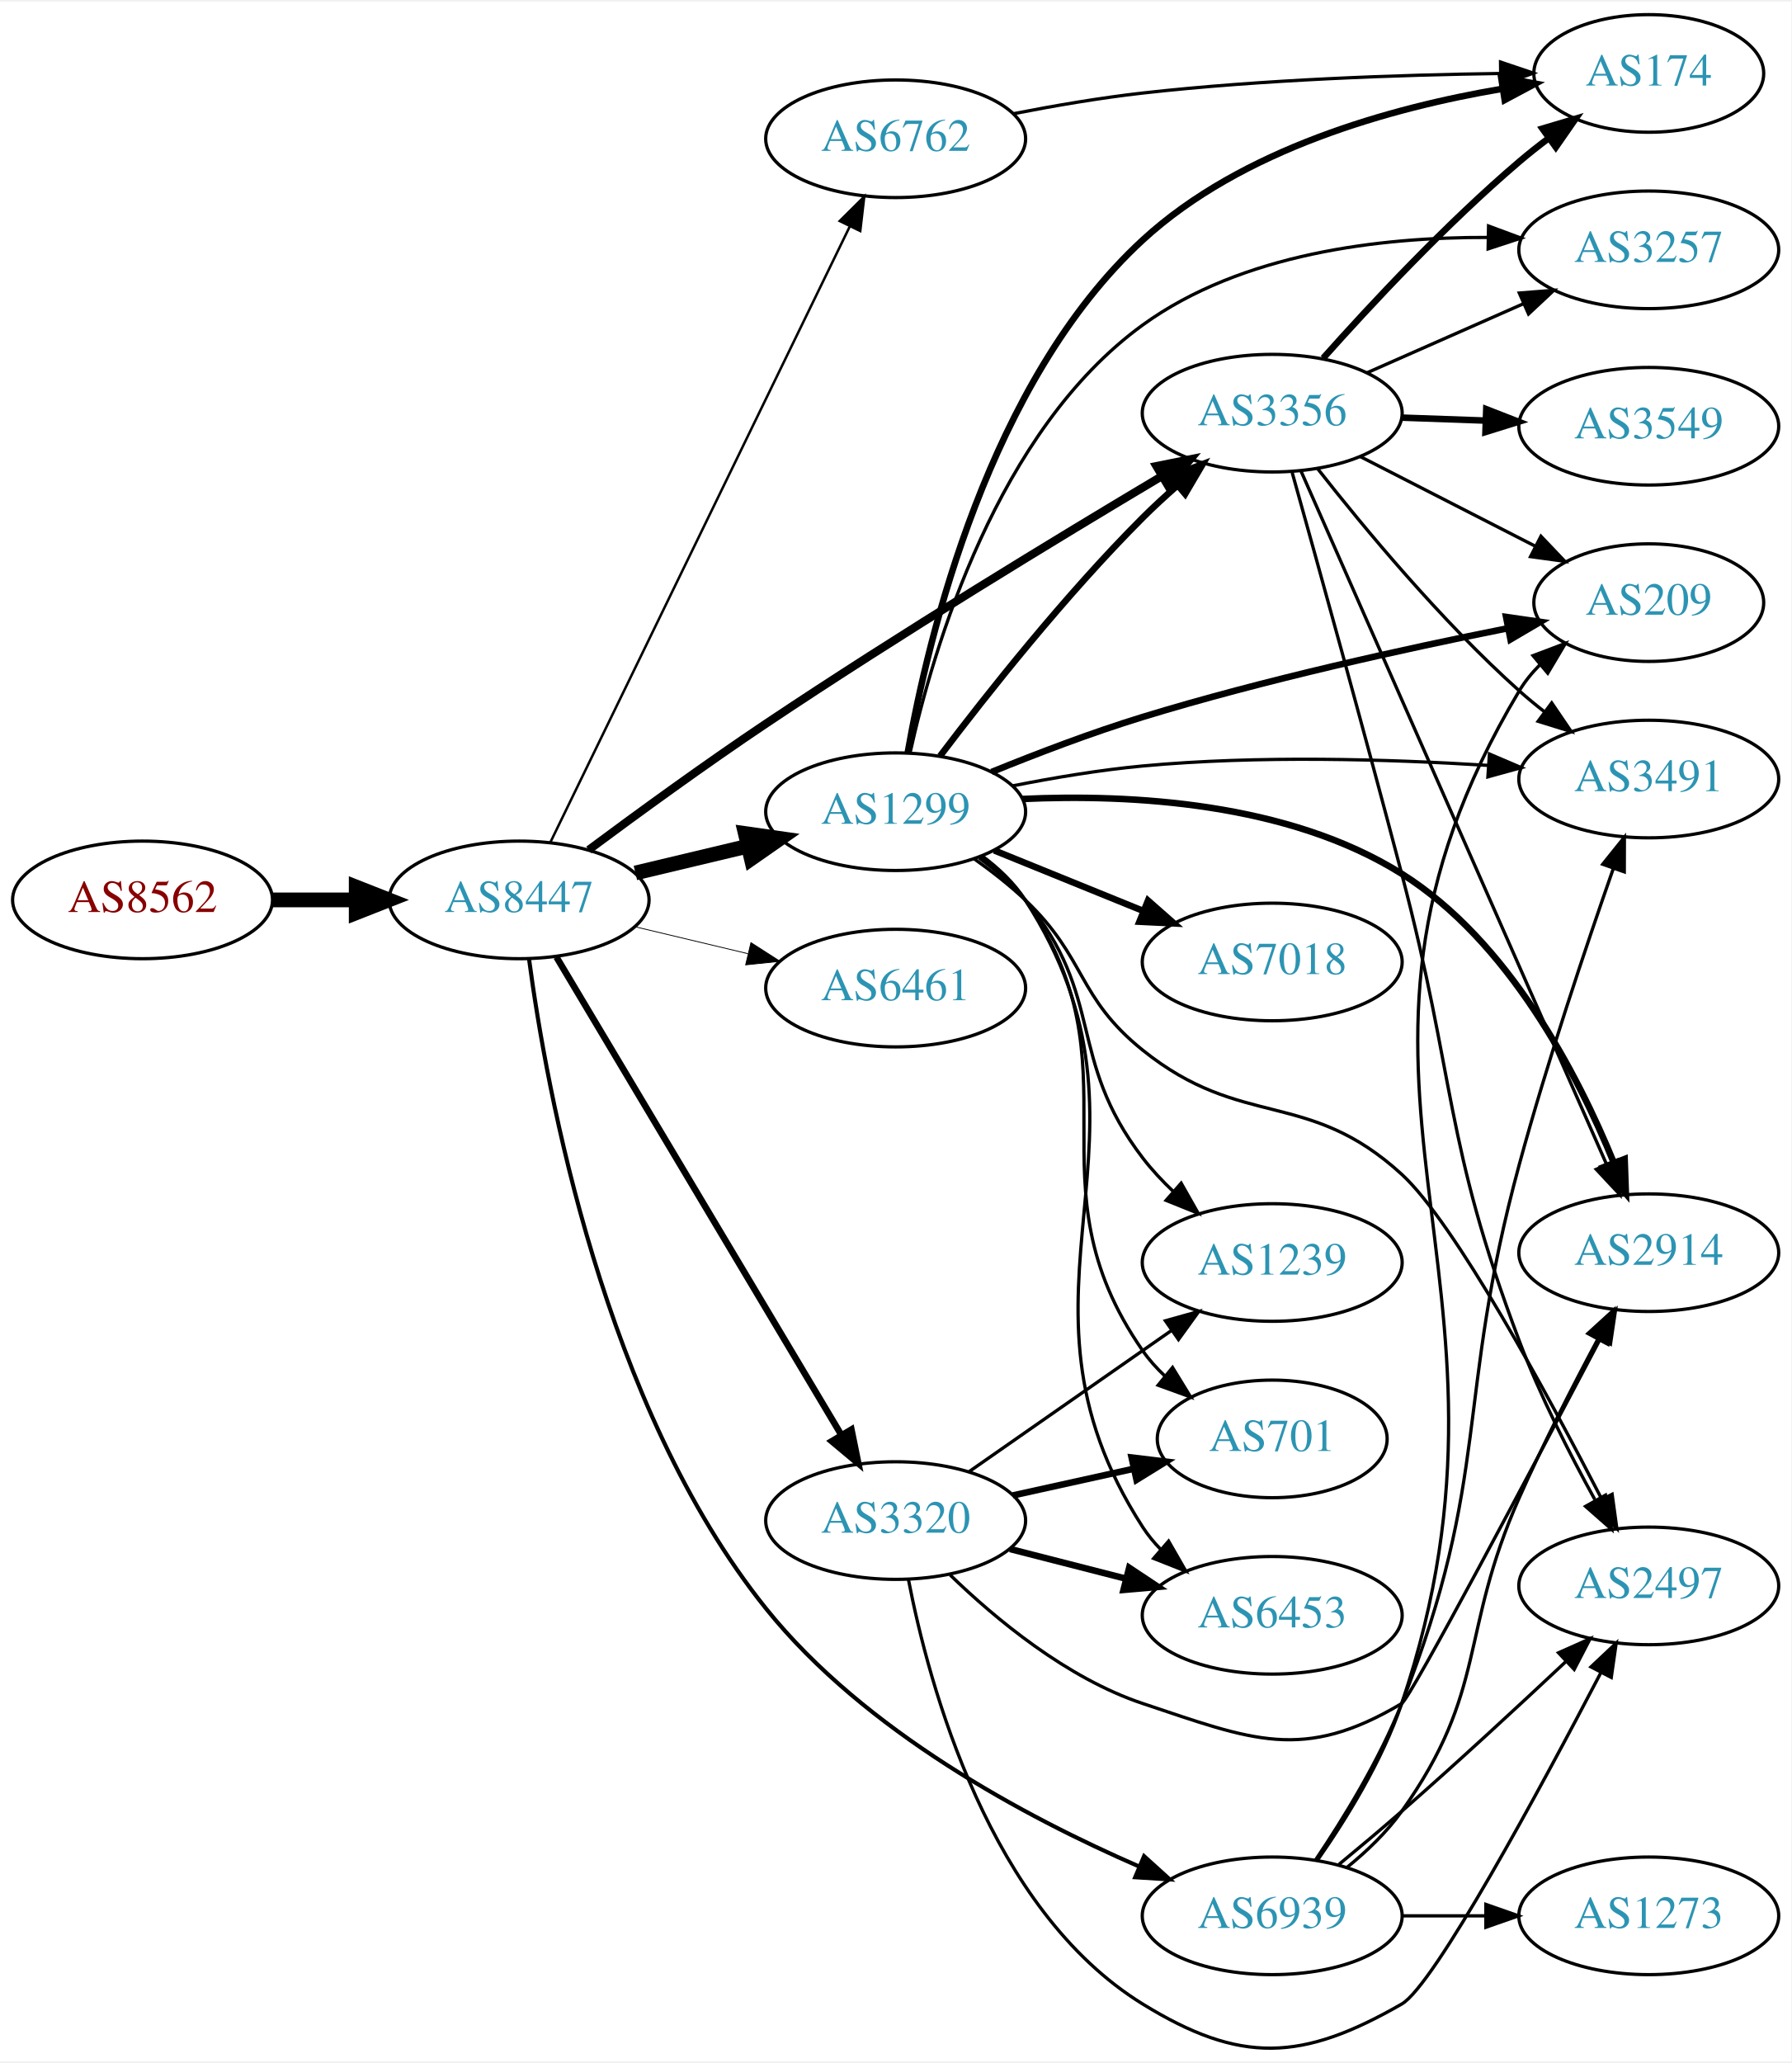
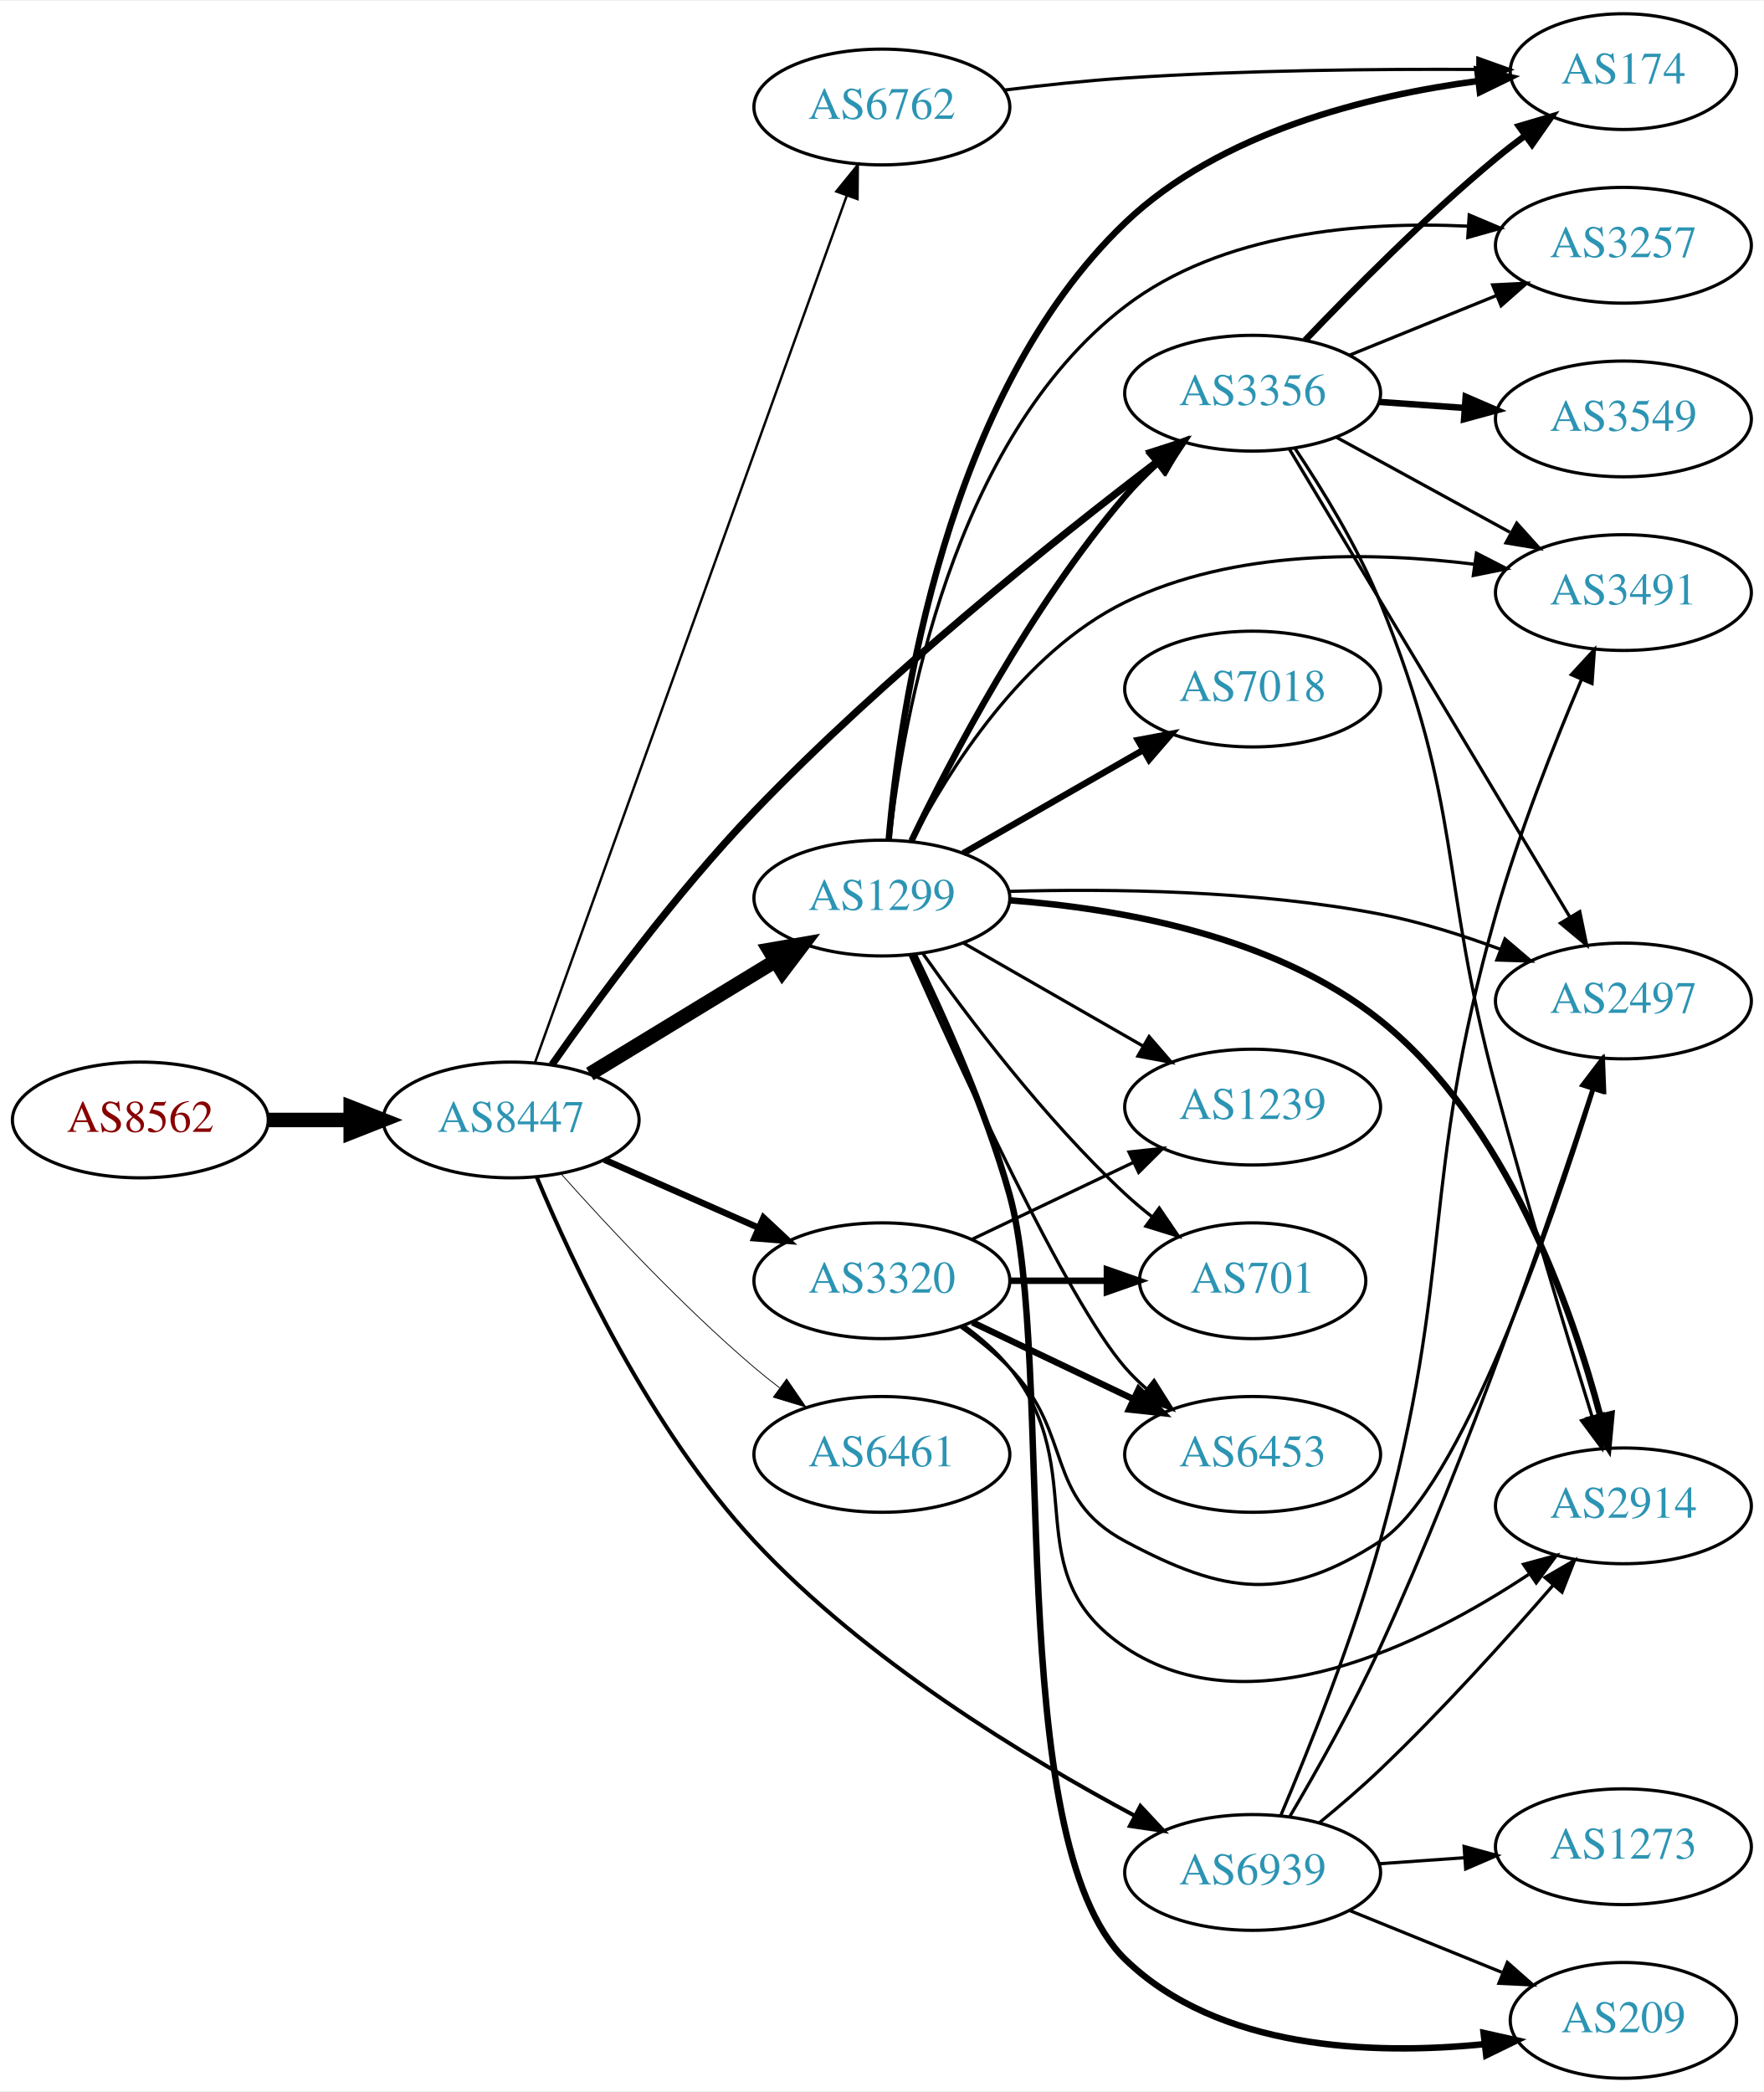
- <svg xmlns="http://www.w3.org/2000/svg" xmlns:xlink="http://www.w3.org/1999/xlink" width="548pt" height="631pt" viewBox="0.00 0.00 548.46 630.57">
-   <g id="graph0" class="graph" transform="scale(1 1) rotate(0) translate(4 626.569)">
-     <polygon fill="white" stroke="none" points="-4,4 -4,-626.569 544.465,-626.569 544.465,4 -4,4" />
+ <svg xmlns="http://www.w3.org/2000/svg" xmlns:xlink="http://www.w3.org/1999/xlink" width="548pt" height="650pt" viewBox="0.00 0.00 548.46 650.00">
+   <g id="graph0" class="graph" transform="scale(1 1) rotate(0) translate(4 646)">
+     <polygon fill="white" stroke="none" points="-4,4 -4,-646 544.465,-646 544.465,4 -4,4" />
    <g id="node1" class="node">
      <g id="a_node1">
        <a xlink:href="/asn/8562" xlink:title="AS8562 ~ A1 Telekom Austria AG [AT]">
-           <ellipse fill="#ffffff" stroke="black" cx="39.647" cy="-351.569" rx="39.794" ry="18" />
-           <text text-anchor="middle" x="39.647" y="-347.869" font-family="Times,serif" font-size="14.00" fill="#880000">AS8562</text>
+           <ellipse fill="#ffffff" stroke="black" cx="39.647" cy="-298" rx="39.794" ry="18" />
+           <text text-anchor="middle" x="39.647" y="-294.3" font-family="Times,serif" font-size="14.00" fill="#880000">AS8562</text>
        </a>
      </g>
    </g>
    <g id="node2" class="node">
      <g id="a_node2">
        <a xlink:href="/asn/8447" xlink:title="AS8447 ~ A1 Telekom Austria AG [AT]">
-           <ellipse fill="#ffffff" stroke="black" cx="154.939" cy="-351.569" rx="39.794" ry="18" />
-           <text text-anchor="middle" x="154.939" y="-347.869" font-family="Times,serif" font-size="14.00" fill="#2c94b3">AS8447</text>
+           <ellipse fill="#ffffff" stroke="black" cx="154.939" cy="-298" rx="39.794" ry="18" />
+           <text text-anchor="middle" x="154.939" y="-294.3" font-family="Times,serif" font-size="14.00" fill="#2c94b3">AS8447</text>
        </a>
      </g>
    </g>
    <g id="edge1" class="edge">
-       <path fill="none" stroke="black" stroke-width="4.5" d="M79.319,-351.569C87.522,-351.569 96.286,-351.569 104.818,-351.569" />
-       <polygon fill="black" stroke="black" stroke-width="4.5" points="105.057,-355.506 115.057,-351.569 105.057,-347.631 105.057,-355.506" />
+       <path fill="none" stroke="black" stroke-width="4.5" d="M79.319,-298C87.522,-298 96.286,-298 104.818,-298" />
+       <polygon fill="black" stroke="black" stroke-width="4.5" points="105.057,-301.938 115.057,-298 105.057,-294.063 105.057,-301.938" />
    </g>
    <g id="node3" class="node">
      <g id="a_node3">
        <a xlink:href="/asn/1299" xlink:title="AS1299 ~ Telia Carrier [EU]">
-           <ellipse fill="#ffffff" stroke="black" cx="270.232" cy="-378.569" rx="39.794" ry="18" />
-           <text text-anchor="middle" x="270.232" y="-374.869" font-family="Times,serif" font-size="14.00" fill="#2c94b3">AS1299</text>
+           <ellipse fill="#ffffff" stroke="black" cx="270.232" cy="-367" rx="39.794" ry="18" />
+           <text text-anchor="middle" x="270.232" y="-363.3" font-family="Times,serif" font-size="14.00" fill="#2c94b3">AS1299</text>
        </a>
      </g>
    </g>
    <g id="edge2" class="edge">
-       <path fill="none" stroke="black" stroke-width="4.5" d="M190.547,-359.816C201.418,-362.407 213.572,-365.304 225.015,-368.031" />
-       <polygon fill="black" stroke="black" stroke-width="4.5" points="224.197,-371.883 234.837,-370.371 226.022,-364.223 224.197,-371.883" />
+       <path fill="none" stroke="black" stroke-width="4.5" d="M179.414,-312.297C196.123,-322.474 218.779,-336.272 237.155,-347.464" />
+       <polygon fill="black" stroke="black" stroke-width="4.5" points="235.199,-350.883 245.788,-352.721 239.296,-344.157 235.199,-350.883" />
    </g>
    <g id="node4" class="node">
      <g id="a_node4">
        <a xlink:href="/asn/6762" xlink:title="AS6762 ~ TELECOM ITALIA SPARKLE S.p.A. [IT]">
-           <ellipse fill="#ffffff" stroke="black" cx="270.232" cy="-584.569" rx="39.794" ry="18" />
-           <text text-anchor="middle" x="270.232" y="-580.869" font-family="Times,serif" font-size="14.00" fill="#2c94b3">AS6762</text>
+           <ellipse fill="#ffffff" stroke="black" cx="270.232" cy="-613" rx="39.794" ry="18" />
+           <text text-anchor="middle" x="270.232" y="-609.3" font-family="Times,serif" font-size="14.00" fill="#2c94b3">AS6762</text>
        </a>
      </g>
    </g>
    <g id="edge3" class="edge">
-       <path fill="none" stroke="black" stroke-width="0.75" d="M164.455,-369.081C184.097,-409.478 232.687,-509.408 256.145,-557.653" />
-       <polygon fill="black" stroke="black" stroke-width="0.75" points="253.098,-559.39 260.618,-566.852 259.393,-556.329 253.098,-559.39" />
+       <path fill="none" stroke="black" stroke-width="0.75" d="M162.355,-315.838C181.2,-368.235 236.489,-521.96 259.258,-585.268" />
+       <polygon fill="black" stroke="black" stroke-width="0.75" points="256.069,-586.742 262.747,-594.967 262.656,-584.372 256.069,-586.742" />
    </g>
    <g id="node5" class="node">
      <g id="a_node5">
        <a xlink:href="/asn/3356" xlink:title="AS3356 ~ Level 3 Parent, LLC [US]">
-           <ellipse fill="#ffffff" stroke="black" cx="385.525" cy="-500.569" rx="39.794" ry="18" />
-           <text text-anchor="middle" x="385.525" y="-496.869" font-family="Times,serif" font-size="14.00" fill="#2c94b3">AS3356</text>
+           <ellipse fill="#ffffff" stroke="black" cx="385.525" cy="-524" rx="39.794" ry="18" />
+           <text text-anchor="middle" x="385.525" y="-520.3" font-family="Times,serif" font-size="14.00" fill="#2c94b3">AS3356</text>
        </a>
      </g>
    </g>
    <g id="edge4" class="edge">
-       <path fill="none" stroke="black" stroke-width="2.5" d="M176.248,-366.878C191.1,-377.921 211.841,-393.029 230.586,-405.569 271.568,-432.984 320.183,-462.504 351.653,-481.236" />
-       <polygon fill="black" stroke="black" stroke-width="2.5" points="350.062,-484.361 360.448,-486.455 353.635,-478.341 350.062,-484.361" />
+       <path fill="none" stroke="black" stroke-width="2.25" d="M167.628,-315.164C181.547,-335.069 206.017,-368.419 230.586,-394 270.846,-435.919 323.692,-478.186 355.827,-502.691" />
+       <polygon fill="black" stroke="black" stroke-width="2.25" points="353.837,-505.575 363.922,-508.822 358.063,-499.995 353.837,-505.575" />
    </g>
    <g id="node6" class="node">
      <g id="a_node6">
-         <a xlink:href="/asn/6461" xlink:title="AS6461 ~ Zayo Bandwidth [US]">
-           <ellipse fill="#ffffff" stroke="black" cx="270.232" cy="-324.569" rx="39.794" ry="18" />
-           <text text-anchor="middle" x="270.232" y="-320.869" font-family="Times,serif" font-size="14.00" fill="#2c94b3">AS6461</text>
+         <a xlink:href="/asn/3320" xlink:title="AS3320 ~ DTAG [DE]">
+           <ellipse fill="#ffffff" stroke="black" cx="270.232" cy="-248" rx="39.794" ry="18" />
+           <text text-anchor="middle" x="270.232" y="-244.3" font-family="Times,serif" font-size="14.00" fill="#2c94b3">AS3320</text>
        </a>
      </g>
    </g>
    <g id="edge5" class="edge">
-       <path fill="none" stroke="black" stroke-width="0.25" d="M190.547,-343.321C201.418,-340.73 213.572,-337.833 225.015,-335.106" />
-       <polygon fill="black" stroke="black" stroke-width="0.25" points="225.921,-338.489 234.837,-332.766 224.298,-331.679 225.921,-338.489" />
+       <path fill="none" stroke="black" stroke-width="2" d="M183.944,-285.64C198.379,-279.27 216.18,-271.414 231.779,-264.53" />
+       <polygon fill="black" stroke="black" stroke-width="2" points="233.421,-267.63 241.157,-260.391 230.595,-261.226 233.421,-267.63" />
    </g>
    <g id="node7" class="node">
      <g id="a_node7">
-         <a xlink:href="/asn/3320" xlink:title="AS3320 ~ DTAG [DE]">
-           <ellipse fill="#ffffff" stroke="black" cx="270.232" cy="-161.569" rx="39.794" ry="18" />
-           <text text-anchor="middle" x="270.232" y="-157.869" font-family="Times,serif" font-size="14.00" fill="#2c94b3">AS3320</text>
+         <a xlink:href="/asn/6461" xlink:title="AS6461 ~ Zayo Bandwidth [US]">
+           <ellipse fill="#ffffff" stroke="black" cx="270.232" cy="-194" rx="39.794" ry="18" />
+           <text text-anchor="middle" x="270.232" y="-190.3" font-family="Times,serif" font-size="14.00" fill="#2c94b3">AS6461</text>
        </a>
      </g>
    </g>
    <g id="edge6" class="edge">
-       <path fill="none" stroke="black" stroke-width="2" d="M166.395,-334.034C186.376,-300.525 230.081,-227.228 253.567,-187.841" />
-       <polygon fill="black" stroke="black" stroke-width="2" points="256.687,-189.442 258.802,-179.06 250.675,-185.857 256.687,-189.442" />
+       <path fill="none" stroke="black" stroke-width="0.25" d="M170.535,-281.172C185.003,-264.933 208.188,-240.072 230.586,-221 233.079,-218.878 235.736,-216.759 238.445,-214.695" />
+       <polygon fill="black" stroke="black" stroke-width="0.25" points="240.612,-217.447 246.618,-208.719 236.48,-211.796 240.612,-217.447" />
    </g>
    <g id="node8" class="node">
      <g id="a_node8">
        <a xlink:href="/asn/6939" xlink:title="AS6939 ~ Hurricane Electric LLC [US]">
-           <ellipse fill="#ffffff" stroke="black" cx="385.525" cy="-40.569" rx="39.794" ry="18" />
-           <text text-anchor="middle" x="385.525" y="-36.868" font-family="Times,serif" font-size="14.00" fill="#2c94b3">AS6939</text>
+           <ellipse fill="#ffffff" stroke="black" cx="385.525" cy="-64" rx="39.794" ry="18" />
+           <text text-anchor="middle" x="385.525" y="-60.3" font-family="Times,serif" font-size="14.00" fill="#2c94b3">AS6939</text>
        </a>
      </g>
    </g>
    <g id="edge7" class="edge">
-       <path fill="none" stroke="black" stroke-width="1.25" d="M157.967,-333.577C163.276,-293.7 180.797,-196.523 230.586,-134.569 260.709,-97.086 310.084,-70.748 344.776,-55.671" />
-       <polygon fill="black" stroke="black" stroke-width="1.25" points="346.291,-58.831 354.143,-51.718 343.569,-52.382 346.291,-58.831" />
-     </g>
-     <g id="edge15" class="edge">
-       <path fill="none" stroke="black" stroke-width="2" d="M283.841,-395.626C298.024,-414.349 322.185,-444.894 345.879,-468.569 349.156,-471.843 352.74,-475.139 356.362,-478.305" />
-       <polygon fill="black" stroke="black" stroke-width="2" points="354.349,-481.186 364.245,-484.971 358.869,-475.841 354.349,-481.186" />
+       <path fill="none" stroke="black" stroke-width="1.25" d="M162.909,-280.232C174.093,-253.373 198.129,-201.874 230.586,-167 265.029,-129.993 315.227,-99.593 348.838,-81.642" />
+       <polygon fill="black" stroke="black" stroke-width="1.25" points="350.621,-84.659 357.851,-76.914 347.369,-78.46 350.621,-84.659" />
+     </g>
+     <g id="edge17" class="edge">
+       <path fill="none" stroke="black" stroke-width="2" d="M279.437,-384.801C291.668,-410.224 316.429,-457.652 345.879,-492 348.895,-495.517 352.325,-498.954 355.869,-502.193" />
+       <polygon fill="black" stroke="black" stroke-width="2" points="353.824,-505.051 363.687,-508.919 358.389,-499.744 353.824,-505.051" />
    </g>
    <g id="node9" class="node">
      <g id="a_node9">
        <a xlink:href="/asn/2914" xlink:title="AS2914 ~ NTT America, Inc. [US]">
-           <ellipse fill="#ffffff" stroke="black" cx="500.818" cy="-243.569" rx="39.794" ry="18" />
-           <text text-anchor="middle" x="500.818" y="-239.869" font-family="Times,serif" font-size="14.00" fill="#2c94b3">AS2914</text>
+           <ellipse fill="#ffffff" stroke="black" cx="500.818" cy="-178" rx="39.794" ry="18" />
+           <text text-anchor="middle" x="500.818" y="-174.3" font-family="Times,serif" font-size="14.00" fill="#2c94b3">AS2914</text>
        </a>
      </g>
    </g>
    <g id="edge8" class="edge">
-       <path fill="none" stroke="black" stroke-width="2" d="M308.996,-382.46C342.112,-383.991 390.284,-381.485 425.172,-359.569 457.862,-339.032 478.981,-298.363 490.139,-271.059" />
-       <polygon fill="black" stroke="black" stroke-width="2" points="493.43,-272.255 493.803,-261.667 486.908,-269.711 493.43,-272.255" />
+       <path fill="none" stroke="black" stroke-width="2" d="M309.994,-366.307C343.766,-363.801 392.339,-355.38 425.172,-329 464.425,-297.461 484.645,-240.037 493.676,-205.816" />
+       <polygon fill="black" stroke="black" stroke-width="2" points="497.102,-206.545 496.129,-195.995 490.31,-204.849 497.102,-206.545" />
    </g>
    <g id="node10" class="node">
      <g id="a_node10">
        <a xlink:href="/asn/174" xlink:title="AS174 ~ Cogent Communications [US]">
-           <ellipse fill="#ffffff" stroke="black" cx="500.818" cy="-604.569" rx="35.194" ry="18" />
-           <text text-anchor="middle" x="500.818" y="-600.869" font-family="Times,serif" font-size="14.00" fill="#2c94b3">AS174</text>
+           <ellipse fill="#ffffff" stroke="black" cx="500.818" cy="-624" rx="35.194" ry="18" />
+           <text text-anchor="middle" x="500.818" y="-620.3" font-family="Times,serif" font-size="14.00" fill="#2c94b3">AS174</text>
        </a>
      </g>
    </g>
    <g id="edge9" class="edge">
-       <path fill="none" stroke="black" stroke-width="2" d="M273.949,-396.756C280.169,-432.055 298.722,-510.183 345.879,-553.569 376.204,-581.468 422.171,-594.136 455.982,-599.87" />
-       <polygon fill="black" stroke="black" stroke-width="2" points="455.635,-603.358 466.054,-601.436 456.711,-596.441 455.635,-603.358" />
+       <path fill="none" stroke="black" stroke-width="2" d="M272.355,-385.074C275.843,-425.433 289.936,-523.53 345.879,-577 375.444,-605.258 421.52,-616.567 455.564,-621.071" />
+       <polygon fill="black" stroke="black" stroke-width="2" points="455.372,-624.573 465.712,-622.262 456.188,-617.62 455.372,-624.573" />
    </g>
    <g id="node11" class="node">
      <g id="a_node11">
-         <a xlink:href="/asn/6453" xlink:title="AS6453 ~ TATA COMMUNICATIONS (AMERICA) INC [US]">
-           <ellipse fill="#ffffff" stroke="black" cx="385.525" cy="-132.569" rx="39.794" ry="18" />
-           <text text-anchor="middle" x="385.525" y="-128.869" font-family="Times,serif" font-size="14.00" fill="#2c94b3">AS6453</text>
+         <a xlink:href="/asn/3491" xlink:title="AS3491 ~ PCCW Global, Inc. [US]">
+           <ellipse fill="#ffffff" stroke="black" cx="500.818" cy="-462" rx="39.794" ry="18" />
+           <text text-anchor="middle" x="500.818" y="-458.3" font-family="Times,serif" font-size="14.00" fill="#2c94b3">AS3491</text>
        </a>
      </g>
    </g>
    <g id="edge10" class="edge">
-       <path fill="none" stroke="black" d="M296.68,-365.046C301.729,-361.298 306.506,-356.795 309.879,-351.569 356.961,-278.623 298.797,-232.514 345.879,-159.569 347.46,-157.119 349.35,-154.828 351.431,-152.699" />
-       <polygon fill="black" stroke="black" points="353.8,-155.278 359.078,-146.091 349.223,-149.981 353.8,-155.278" />
+       <path fill="none" stroke="black" d="M279.601,-384.817C291.056,-406.86 313.905,-443.384 345.879,-459 379.581,-475.46 422.585,-474.778 454.569,-470.8" />
+       <polygon fill="black" stroke="black" points="455.119,-474.257 464.54,-469.41 454.153,-467.324 455.119,-474.257" />
    </g>
    <g id="node12" class="node">
      <g id="a_node12">
        <a xlink:href="/asn/7018" xlink:title="AS7018 ~ AT&amp;T Services, Inc. [US]">
-           <ellipse fill="#ffffff" stroke="black" cx="385.525" cy="-332.569" rx="39.794" ry="18" />
-           <text text-anchor="middle" x="385.525" y="-328.869" font-family="Times,serif" font-size="14.00" fill="#2c94b3">AS7018</text>
+           <ellipse fill="#ffffff" stroke="black" cx="385.525" cy="-432" rx="39.794" ry="18" />
+           <text text-anchor="middle" x="385.525" y="-428.3" font-family="Times,serif" font-size="14.00" fill="#2c94b3">AS7018</text>
        </a>
      </g>
    </g>
    <g id="edge11" class="edge">
-       <path fill="none" stroke="black" stroke-width="2" d="M300.408,-366.722C314.284,-361.089 331.061,-354.277 345.97,-348.223" />
-       <polygon fill="black" stroke="black" stroke-width="2" points="347.5,-351.379 355.448,-344.375 344.866,-344.894 347.5,-351.379" />
+       <path fill="none" stroke="black" stroke-width="2" d="M295.537,-380.944C311.814,-390.283 333.451,-402.697 351.313,-412.945" />
+       <polygon fill="black" stroke="black" stroke-width="2" points="349.846,-416.138 360.261,-418.079 353.329,-410.067 349.846,-416.138" />
    </g>
    <g id="node13" class="node">
      <g id="a_node13">
        <a xlink:href="/asn/3257" xlink:title="AS3257 ~ GTT [DE]">
-           <ellipse fill="#ffffff" stroke="black" cx="500.818" cy="-550.569" rx="39.794" ry="18" />
-           <text text-anchor="middle" x="500.818" y="-546.869" font-family="Times,serif" font-size="14.00" fill="#2c94b3">AS3257</text>
+           <ellipse fill="#ffffff" stroke="black" cx="500.818" cy="-570" rx="39.794" ry="18" />
+           <text text-anchor="middle" x="500.818" y="-566.3" font-family="Times,serif" font-size="14.00" fill="#2c94b3">AS3257</text>
        </a>
      </g>
    </g>
    <g id="edge12" class="edge">
-       <path fill="none" stroke="black" d="M274.628,-396.486C281.71,-428.505 301.257,-495.215 345.879,-527.569 376.181,-549.539 418.757,-554.468 451.455,-554.365" />
-       <polygon fill="black" stroke="black" points="451.764,-557.859 461.696,-554.169 451.631,-550.861 451.764,-557.859" />
+       <path fill="none" stroke="black" d="M272.712,-385.231C276.833,-422.993 291.984,-509.679 345.879,-551 375.864,-573.99 419.226,-577.486 452.292,-575.951" />
+       <polygon fill="black" stroke="black" points="452.878,-579.421 462.636,-575.294 452.434,-572.435 452.878,-579.421" />
    </g>
    <g id="node14" class="node">
      <g id="a_node14">
        <a xlink:href="/asn/1239" xlink:title="AS1239 ~ Sprint [US]">
-           <ellipse fill="#ffffff" stroke="black" cx="385.525" cy="-240.569" rx="39.794" ry="18" />
-           <text text-anchor="middle" x="385.525" y="-236.869" font-family="Times,serif" font-size="14.00" fill="#2c94b3">AS1239</text>
+           <ellipse fill="#ffffff" stroke="black" cx="385.525" cy="-302" rx="39.794" ry="18" />
+           <text text-anchor="middle" x="385.525" y="-298.3" font-family="Times,serif" font-size="14.00" fill="#2c94b3">AS1239</text>
        </a>
      </g>
    </g>
    <g id="edge13" class="edge">
-       <path fill="none" stroke="black" d="M295.78,-364.385C300.876,-360.671 305.899,-356.349 309.879,-351.569 334.567,-321.916 322.424,-303.206 345.879,-272.569 348.634,-268.97 351.866,-265.512 355.266,-262.286" />
-       <polygon fill="black" stroke="black" points="357.647,-264.854 362.862,-255.632 353.034,-259.589 357.647,-264.854" />
+       <path fill="none" stroke="black" d="M295.537,-353.056C311.814,-343.717 333.451,-331.303 351.313,-321.055" />
+       <polygon fill="black" stroke="black" points="353.329,-323.933 360.261,-315.921 349.846,-317.862 353.329,-323.933" />
    </g>
    <g id="node15" class="node">
      <g id="a_node15">
-         <a xlink:href="/asn/3491" xlink:title="AS3491 ~ PCCW Global, Inc. [US]">
-           <ellipse fill="#ffffff" stroke="black" cx="500.818" cy="-388.569" rx="39.794" ry="18" />
-           <text text-anchor="middle" x="500.818" y="-384.869" font-family="Times,serif" font-size="14.00" fill="#2c94b3">AS3491</text>
+         <a xlink:href="/asn/209" xlink:title="AS209 ~ CenturyLink Communications, LLC [US]">
+           <ellipse fill="#ffffff" stroke="black" cx="500.818" cy="-18" rx="35.194" ry="18" />
+           <text text-anchor="middle" x="500.818" y="-14.3" font-family="Times,serif" font-size="14.00" fill="#2c94b3">AS209</text>
        </a>
      </g>
    </g>
    <g id="edge14" class="edge">
-       <path fill="none" stroke="black" d="M305.981,-386.469C318.488,-388.945 332.75,-391.348 345.879,-392.569 381.121,-395.845 421.083,-394.663 451.457,-392.757" />
-       <polygon fill="black" stroke="black" points="452.036,-396.226 461.777,-392.059 451.564,-389.242 452.036,-396.226" />
+       <path fill="none" stroke="black" stroke-width="2" d="M280.132,-349.488C288.994,-331.318 302.334,-301.852 309.879,-275 324.348,-223.504 307.542,-74.303 345.879,-37 374.825,-8.834 422.693,-7.15 457.376,-10.585" />
+       <polygon fill="black" stroke="black" stroke-width="2" points="457.341,-14.105 467.681,-11.792 458.156,-7.153 457.341,-14.105" />
    </g>
    <g id="node16" class="node">
      <g id="a_node16">
-         <a xlink:href="/asn/701" xlink:title="AS701 ~ UUNET [US]">
-           <ellipse fill="#ffffff" stroke="black" cx="385.525" cy="-186.569" rx="35.194" ry="18" />
-           <text text-anchor="middle" x="385.525" y="-182.869" font-family="Times,serif" font-size="14.00" fill="#2c94b3">AS701</text>
-         </a>
-       </g>
-     </g>
-     <g id="edge16" class="edge">
-       <path fill="none" stroke="black" d="M296.412,-364.867C301.475,-361.128 306.325,-356.674 309.879,-351.569 346.091,-299.545 309.667,-265.592 345.879,-213.569 347.796,-210.814 350.09,-208.25 352.592,-205.885" />
-       <polygon fill="black" stroke="black" points="355.009,-208.43 360.548,-199.398 350.586,-203.004 355.009,-208.43" />
+         <a xlink:href="/asn/2497" xlink:title="AS2497 ~ Internet Initiative Japan Inc. [JP]">
+           <ellipse fill="#ffffff" stroke="black" cx="500.818" cy="-335" rx="39.794" ry="18" />
+           <text text-anchor="middle" x="500.818" y="-331.3" font-family="Times,serif" font-size="14.00" fill="#2c94b3">AS2497</text>
+         </a>
+       </g>
+     </g>
+     <g id="edge15" class="edge">
+       <path fill="none" stroke="black" d="M309.877,-369.076C341.236,-369.966 386.439,-369.44 425.172,-362 437.648,-359.604 450.819,-355.432 462.566,-351.074" />
+       <polygon fill="black" stroke="black" points="463.988,-354.277 472.052,-347.405 461.463,-347.748 463.988,-354.277" />
    </g>
    <g id="node17" class="node">
      <g id="a_node17">
-         <a xlink:href="/asn/2497" xlink:title="AS2497 ~ Internet Initiative Japan Inc. [JP]">
-           <ellipse fill="#ffffff" stroke="black" cx="500.818" cy="-141.569" rx="39.794" ry="18" />
-           <text text-anchor="middle" x="500.818" y="-137.869" font-family="Times,serif" font-size="14.00" fill="#2c94b3">AS2497</text>
-         </a>
-       </g>
-     </g>
-     <g id="edge17" class="edge">
-       <path fill="none" stroke="black" d="M294.175,-364.215C299.568,-360.397 305.125,-356.071 309.879,-351.569 328.727,-333.716 325.641,-321.828 345.879,-305.569 376.344,-281.092 396.351,-293.96 425.172,-267.569 441.385,-252.722 469.756,-200.438 486.461,-168.07" />
-       <polygon fill="black" stroke="black" points="489.601,-169.618 491.044,-159.122 483.37,-166.427 489.601,-169.618" />
+         <a xlink:href="/asn/701" xlink:title="AS701 ~ UUNET [US]">
+           <ellipse fill="#ffffff" stroke="black" cx="385.525" cy="-248" rx="35.194" ry="18" />
+           <text text-anchor="middle" x="385.525" y="-244.3" font-family="Times,serif" font-size="14.00" fill="#2c94b3">AS701</text>
+         </a>
+       </g>
+     </g>
+     <g id="edge16" class="edge">
+       <path fill="none" stroke="black" d="M282.908,-349.858C296.629,-330.422 320.734,-298.401 345.879,-275 348.474,-272.585 351.297,-270.214 354.197,-267.942" />
+       <polygon fill="black" stroke="black" points="356.486,-270.603 362.447,-261.844 352.325,-264.973 356.486,-270.603" />
    </g>
    <g id="node18" class="node">
      <g id="a_node18">
-         <a xlink:href="/asn/209" xlink:title="AS209 ~ CenturyLink Communications, LLC [US]">
-           <ellipse fill="#ffffff" stroke="black" cx="500.818" cy="-442.569" rx="35.194" ry="18" />
-           <text text-anchor="middle" x="500.818" y="-438.869" font-family="Times,serif" font-size="14.00" fill="#2c94b3">AS209</text>
+         <a xlink:href="/asn/6453" xlink:title="AS6453 ~ TATA COMMUNICATIONS (AMERICA) INC [US]">
+           <ellipse fill="#ffffff" stroke="black" cx="385.525" cy="-194" rx="39.794" ry="18" />
+           <text text-anchor="middle" x="385.525" y="-190.3" font-family="Times,serif" font-size="14.00" fill="#2c94b3">AS6453</text>
        </a>
      </g>
    </g>
    <g id="edge18" class="edge">
-       <path fill="none" stroke="black" stroke-width="2" d="M299.598,-390.722C313.396,-396.341 330.325,-402.807 345.879,-407.569 383.081,-418.957 426.358,-428.477 457.534,-434.699" />
-       <polygon fill="black" stroke="black" stroke-width="2" points="457.13,-438.186 467.617,-436.681 458.48,-431.318 457.13,-438.186" />
-     </g>
-     <g id="edge36" class="edge">
-       <path fill="none" stroke="black" d="M306.386,-592.258C318.805,-594.683 332.907,-597.107 345.879,-598.569 382.652,-602.711 424.642,-604.128 455.468,-604.556" />
-       <polygon fill="black" stroke="black" points="455.433,-608.056 465.471,-604.666 455.51,-601.056 455.433,-608.056" />
+       <path fill="none" stroke="black" d="M278.938,-349.384C294.051,-315.306 327.69,-241.872 345.879,-221 347.845,-218.744 350.038,-216.581 352.352,-214.532" />
+       <polygon fill="black" stroke="black" points="354.887,-216.988 360.539,-208.027 350.532,-211.508 354.887,-216.988" />
+     </g>
+     <g id="edge35" class="edge">
+       <path fill="none" stroke="black" d="M308.369,-618.271C320.32,-619.755 333.636,-621.185 345.879,-622 382.617,-624.446 424.393,-624.839 455.146,-624.68" />
+       <polygon fill="black" stroke="black" points="455.564,-628.177 465.538,-624.603 455.512,-621.177 455.564,-628.177" />
    </g>
    <g id="edge20" class="edge">
-       <path fill="none" stroke="black" d="M394.312,-482.904C413.756,-438.797 464.541,-323.593 487.832,-270.759" />
-       <polygon fill="black" stroke="black" points="491.146,-271.919 491.977,-261.357 484.74,-269.095 491.146,-271.919" />
+       <path fill="none" stroke="black" d="M398.704,-506.82C407.199,-494.131 418.216,-476.155 425.172,-459 451.097,-395.064 443.335,-374.647 461.172,-308 470.684,-272.459 482.982,-231.872 491.122,-205.64" />
+       <polygon fill="black" stroke="black" points="494.493,-206.586 494.127,-195.997 487.81,-204.503 494.493,-206.586" />
+     </g>
+     <g id="edge24" class="edge">
+       <path fill="none" stroke="black" stroke-width="2" d="M401.831,-540.455C416.443,-555.796 439.4,-578.956 461.172,-597 464.051,-599.386 467.133,-601.78 470.255,-604.104" />
+       <polygon fill="black" stroke="black" stroke-width="2" points="468.335,-607.035 478.496,-610.036 472.424,-601.353 468.335,-607.035" />
    </g>
    <g id="edge22" class="edge">
-       <path fill="none" stroke="black" stroke-width="2" d="M401.121,-517.397C415.589,-533.636 438.774,-558.497 461.172,-577.569 464.019,-579.993 467.081,-582.412 470.19,-584.75" />
-       <polygon fill="black" stroke="black" stroke-width="2" points="468.262,-587.675 478.416,-590.7 472.364,-582.003 468.262,-587.675" />
-     </g>
-     <g id="edge19" class="edge">
-       <path fill="none" stroke="black" d="M414.53,-512.928C428.965,-519.298 446.766,-527.155 462.365,-534.039" />
-       <polygon fill="black" stroke="black" points="461.181,-537.342 471.743,-538.178 464.007,-530.938 461.181,-537.342" />
+       <path fill="none" stroke="black" d="M411.669,-510.24C427.51,-501.571 448.17,-490.265 465.507,-480.777" />
+       <polygon fill="black" stroke="black" points="467.653,-483.592 474.745,-475.721 464.293,-477.452 467.653,-483.592" />
+     </g>
+     <g id="edge23" class="edge">
+       <path fill="none" stroke="black" d="M415.701,-535.846C429.577,-541.48 446.354,-548.292 461.263,-554.346" />
+       <polygon fill="black" stroke="black" points="460.159,-557.675 470.741,-558.194 462.793,-551.189 460.159,-557.675" />
    </g>
    <g id="edge21" class="edge">
-       <path fill="none" stroke="black" d="M399.477,-483.518C413.577,-465.539 437.317,-436.916 461.172,-415.569 463.612,-413.385 466.232,-411.225 468.918,-409.134" />
-       <polygon fill="black" stroke="black" points="471.097,-411.876 477.054,-403.115 466.933,-406.249 471.097,-411.876" />
-     </g>
-     <g id="edge23" class="edge">
-       <path fill="none" stroke="black" d="M391.65,-482.349C399.169,-455.512 413.556,-403.755 425.172,-359.569 441.835,-296.184 438.01,-277.878 461.172,-216.569 467.481,-199.869 476.542,-182.071 484.305,-168.006" />
-       <polygon fill="black" stroke="black" points="487.562,-169.354 489.422,-158.924 481.464,-165.918 487.562,-169.354" />
-     </g>
-     <g id="edge25" class="edge">
-       <path fill="none" stroke="black" d="M412.517,-487.262C428.392,-479.135 448.863,-468.655 465.992,-459.886" />
-       <polygon fill="black" stroke="black" points="467.807,-462.889 475.113,-455.216 464.617,-456.658 467.807,-462.889" />
+       <path fill="none" stroke="black" d="M396.981,-506.558C416.962,-473.225 460.667,-400.314 484.152,-361.134" />
+       <polygon fill="black" stroke="black" points="487.249,-362.776 489.388,-352.4 481.245,-359.177 487.249,-362.776" />
    </g>
    <g id="node19" class="node">
      <g id="a_node19">
        <a xlink:href="/asn/3549" xlink:title="AS3549 ~ Level 3 Parent, LLC [US]">
-           <ellipse fill="#ffffff" stroke="black" cx="500.818" cy="-496.569" rx="39.794" ry="18" />
-           <text text-anchor="middle" x="500.818" y="-492.869" font-family="Times,serif" font-size="14.00" fill="#2c94b3">AS3549</text>
-         </a>
-       </g>
-     </g>
-     <g id="edge24" class="edge">
-       <path fill="none" stroke="black" stroke-width="2" d="M425.198,-499.203C433.401,-498.914 442.165,-498.604 450.697,-498.303" />
-       <polygon fill="black" stroke="black" stroke-width="2" points="451.066,-501.792 460.936,-497.941 450.819,-494.796 451.066,-501.792" />
+           <ellipse fill="#ffffff" stroke="black" cx="500.818" cy="-516" rx="39.794" ry="18" />
+           <text text-anchor="middle" x="500.818" y="-512.3" font-family="Times,serif" font-size="14.00" fill="#2c94b3">AS3549</text>
+         </a>
+       </g>
+     </g>
+     <g id="edge19" class="edge">
+       <path fill="none" stroke="black" stroke-width="2" d="M424.881,-521.292C433.371,-520.692 442.474,-520.049 451.308,-519.425" />
+       <polygon fill="black" stroke="black" stroke-width="2" points="451.773,-522.901 461.502,-518.706 451.28,-515.919 451.773,-522.901" />
+     </g>
+     <g id="edge28" class="edge">
+       <path fill="none" stroke="black" d="M295.906,-233.919C300.995,-230.2 305.984,-225.85 309.879,-221 336.083,-188.374 311.089,-157.255 345.879,-134 384.639,-108.091 438.692,-135.022 471.359,-156.673" />
+       <polygon fill="black" stroke="black" points="469.75,-159.815 479.975,-162.592 473.714,-154.045 469.75,-159.815" />
    </g>
    <g id="edge26" class="edge">
-       <path fill="none" stroke="black" d="M286.892,-144.939C300.871,-131.399 322.671,-113.306 345.879,-105.569 379.311,-94.422 394.899,-87.526 425.172,-105.569 427.859,-107.17 465.154,-177.583 485.985,-217.191" />
-       <polygon fill="black" stroke="black" points="482.902,-218.848 490.652,-226.072 489.098,-215.591 482.902,-218.848" />
+       <path fill="none" stroke="black" d="M298.369,-260.934C313.363,-268.081 332.184,-277.052 348.407,-284.785" />
+       <polygon fill="black" stroke="black" points="347.077,-288.028 357.61,-289.171 350.089,-281.709 347.077,-288.028" />
+     </g>
+     <g id="edge29" class="edge">
+       <path fill="none" stroke="black" d="M294.826,-233.611C300.082,-229.852 305.414,-225.563 309.879,-221 330.051,-200.383 320.448,-180.61 345.879,-167 376.95,-150.371 395.623,-147.795 425.172,-167 450.008,-183.142 478.072,-264.199 491.626,-307.548" />
+       <polygon fill="black" stroke="black" points="488.308,-308.667 494.597,-317.194 494.998,-306.607 488.308,-308.667" />
+     </g>
+     <g id="edge25" class="edge">
+       <path fill="none" stroke="black" stroke-width="2" d="M309.905,-248C319.61,-248 330.101,-248 340.064,-248" />
+       <polygon fill="black" stroke="black" stroke-width="2" points="340.2,-251.5 350.2,-248 340.2,-244.5 340.2,-251.5" />
    </g>
    <g id="edge27" class="edge">
-       <path fill="none" stroke="black" stroke-width="2" d="M305.224,-152.868C316.427,-150 329.044,-146.77 340.865,-143.745" />
-       <polygon fill="black" stroke="black" stroke-width="2" points="341.738,-147.134 350.558,-141.263 340.002,-140.353 341.738,-147.134" />
-     </g>
-     <g id="edge29" class="edge">
-       <path fill="none" stroke="black" d="M292.809,-176.614C310.369,-188.859 335.343,-206.273 354.797,-219.839" />
-       <polygon fill="black" stroke="black" points="352.825,-222.73 363.029,-225.579 356.829,-216.989 352.825,-222.73" />
-     </g>
-     <g id="edge28" class="edge">
-       <path fill="none" stroke="black" stroke-width="2" d="M306.148,-169.273C317.831,-171.851 330.967,-174.75 343.097,-177.427" />
-       <polygon fill="black" stroke="black" stroke-width="2" points="342.477,-180.874 352.996,-179.611 343.986,-174.038 342.477,-180.874" />
+       <path fill="none" stroke="black" stroke-width="2" d="M298.369,-235.066C313.363,-227.919 332.184,-218.948 348.407,-211.215" />
+       <polygon fill="black" stroke="black" stroke-width="2" points="350.089,-214.291 357.61,-206.829 347.077,-207.972 350.089,-214.291" />
+     </g>
+     <g id="edge31" class="edge">
+       <path fill="none" stroke="black" d="M406.25,-79.434C412.464,-84.531 419.248,-90.347 425.172,-96 444.323,-114.274 464.436,-136.573 478.953,-153.302" />
+       <polygon fill="black" stroke="black" points="476.425,-155.73 485.601,-161.025 481.73,-151.163 476.425,-155.73" />
    </g>
    <g id="edge30" class="edge">
-       <path fill="none" stroke="black" d="M274.123,-143.619C280.461,-110.944 298.95,-42.459 345.879,-13.569 375.889,4.907 394.614,3.986 425.172,-13.569 435.129,-19.288 467.507,-79.292 486.188,-115.078" />
-       <polygon fill="black" stroke="black" points="483.126,-116.775 490.842,-124.035 489.337,-113.548 483.126,-116.775" />
+       <path fill="none" stroke="black" d="M394.352,-81.913C402.96,-102.211 416.692,-136.45 425.172,-167 448.743,-251.92 437.183,-277.196 461.172,-362 468.323,-387.28 479.337,-415.084 487.781,-434.943" />
+       <polygon fill="black" stroke="black" points="484.633,-436.483 491.809,-444.278 491.06,-433.71 484.633,-436.483" />
+     </g>
+     <g id="edge34" class="edge">
+       <path fill="none" stroke="black" d="M415.701,-52.154C430.115,-46.302 447.659,-39.178 462.988,-32.954" />
+       <polygon fill="black" stroke="black" points="464.738,-36.021 472.686,-29.016 462.104,-29.535 464.738,-36.021" />
    </g>
    <g id="edge33" class="edge">
-       <path fill="none" stroke="black" d="M408.463,-55.43C414.496,-60.333 420.623,-66.183 425.172,-72.569 451.611,-109.682 442.704,-126.911 461.172,-168.569 468.407,-184.889 477.512,-202.668 485.067,-216.819" />
-       <polygon fill="black" stroke="black" points="482.178,-218.835 490.008,-225.973 488.338,-215.51 482.178,-218.835" />
-     </g>
-     <g id="edge34" class="edge">
-       <path fill="none" stroke="black" d="M398.804,-57.709C407.347,-70.378 418.381,-88.348 425.172,-105.569 452.707,-175.394 441.466,-198.143 461.172,-270.569 469.701,-301.915 481.581,-337.247 489.91,-361.009" />
-       <polygon fill="black" stroke="black" points="486.72,-362.486 493.353,-370.748 493.32,-360.153 486.72,-362.486" />
-     </g>
-     <g id="edge32" class="edge">
-       <path fill="none" stroke="black" d="M405.964,-56.316C412.162,-61.43 419.01,-67.176 425.172,-72.569 442.205,-87.473 460.906,-104.761 475.329,-118.304" />
-       <polygon fill="black" stroke="black" points="473.186,-121.094 482.864,-125.404 477.986,-115.999 473.186,-121.094" />
-     </g>
-     <g id="edge35" class="edge">
-       <path fill="none" stroke="black" d="M399.326,-57.518C408.122,-70.095 419.243,-88.032 425.172,-105.569 469.594,-236.966 390.062,-296.48 461.172,-415.569 462.892,-418.45 465.053,-421.101 467.469,-423.521" />
-       <polygon fill="black" stroke="black" points="465.386,-426.343 475.296,-430.091 469.886,-420.981 465.386,-426.343" />
+       <path fill="none" stroke="black" d="M397.119,-81.462C405.341,-95.4 416.723,-115.578 425.172,-134 452.879,-194.412 478.248,-268.327 491.063,-307.525" />
+       <polygon fill="black" stroke="black" points="487.775,-308.735 494.19,-317.167 494.434,-306.575 487.775,-308.735" />
    </g>
    <g id="node20" class="node">
      <g id="a_node20">
        <a xlink:href="/asn/1273" xlink:title="AS1273 ~ Vodafone Group PLC [EU]">
-           <ellipse fill="#ffffff" stroke="black" cx="500.818" cy="-40.569" rx="39.794" ry="18" />
-           <text text-anchor="middle" x="500.818" y="-36.868" font-family="Times,serif" font-size="14.00" fill="#2c94b3">AS1273</text>
-         </a>
-       </g>
-     </g>
-     <g id="edge31" class="edge">
-       <path fill="none" stroke="black" d="M425.198,-40.569C433.401,-40.569 442.165,-40.569 450.697,-40.569" />
-       <polygon fill="black" stroke="black" points="450.936,-44.069 460.936,-40.569 450.936,-37.069 450.936,-44.069" />
+           <ellipse fill="#ffffff" stroke="black" cx="500.818" cy="-72" rx="39.794" ry="18" />
+           <text text-anchor="middle" x="500.818" y="-68.3" font-family="Times,serif" font-size="14.00" fill="#2c94b3">AS1273</text>
+         </a>
+       </g>
+     </g>
+     <g id="edge32" class="edge">
+       <path fill="none" stroke="black" d="M424.881,-66.708C433.371,-67.308 442.474,-67.951 451.308,-68.575" />
+       <polygon fill="black" stroke="black" points="451.28,-72.081 461.502,-69.294 451.773,-65.099 451.28,-72.081" />
    </g>
  </g>
</svg>
